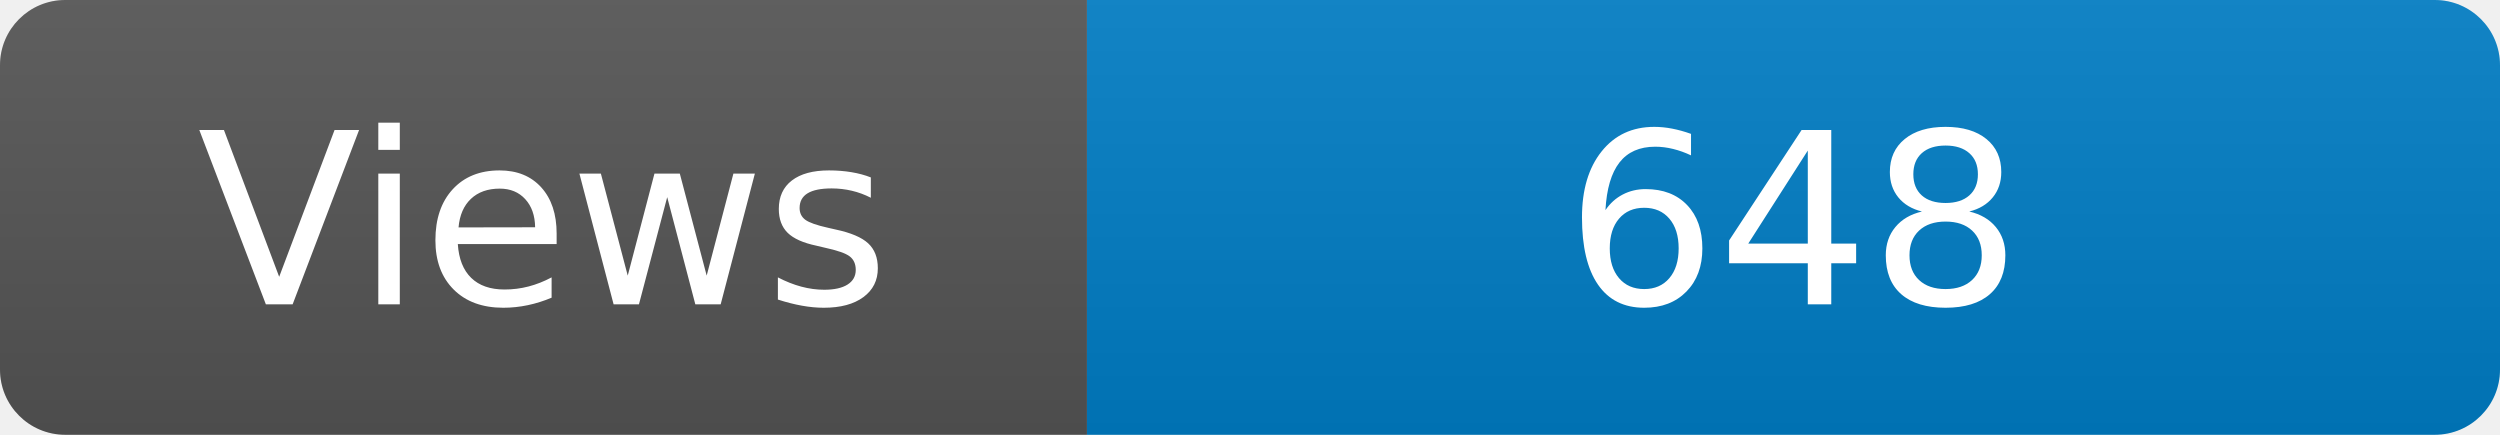
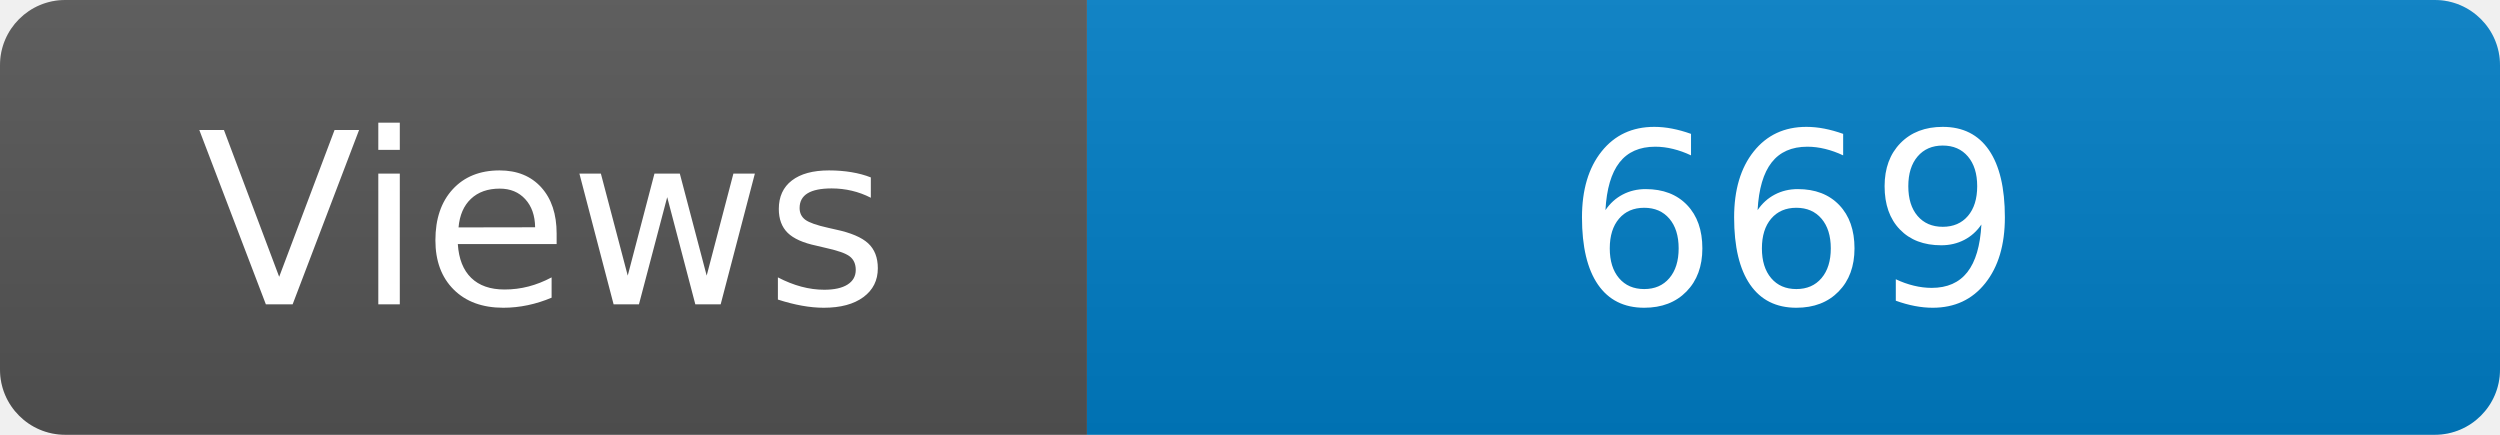
<svg xmlns="http://www.w3.org/2000/svg" width="115" height="20" role="img" aria-label="Maintained?: yes">
  <linearGradient id="s" x2="0" y2="100%">
    <stop offset="0" stop-color="#bbb" stop-opacity=".1" />
    <stop offset="1" stop-opacity=".1" />
  </linearGradient>
  <clipPath id="r">
    <rect width="115" height="20" rx="3" fill="#fff" />
  </clipPath>
  <g clip-path="url(#r)">
    <rect width="50" height="20" fill="#555" />
    <rect x="50" width="160" height="20" fill="#007ec6" />
    <rect width="115" height="20" fill="url(#s)" />
  </g>
  <g fill="#fff" text-anchor="middle" font-family="Verdana,Geneva,DejaVu Sans,sans-serif" font-size="110">
    <text x="250" y="140" transform="scale(.1)" fill="#fff">Views</text>
-     <text x="825" y="140" transform="scale(.1)" fill="#fff">648</text>
+     <text x="825" y="140" transform="scale(.1)" fill="#fff">669</text>
  </g>
</svg>
